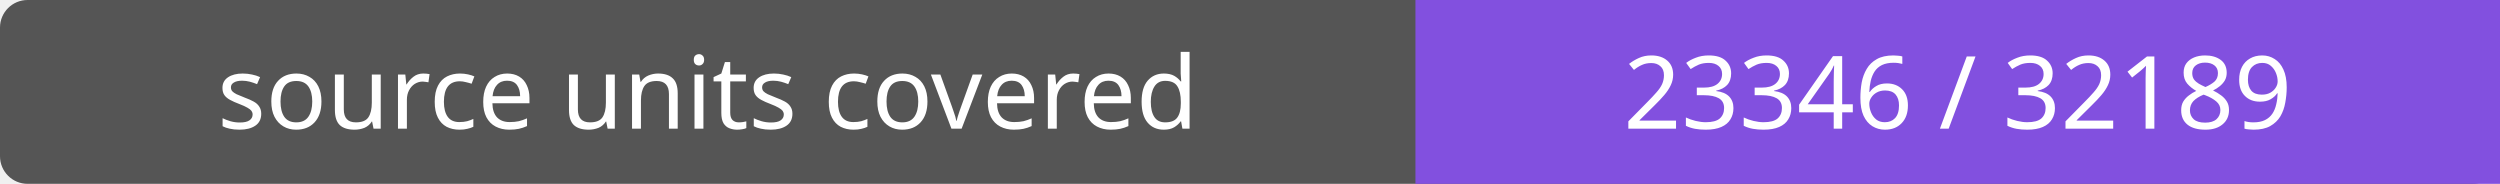
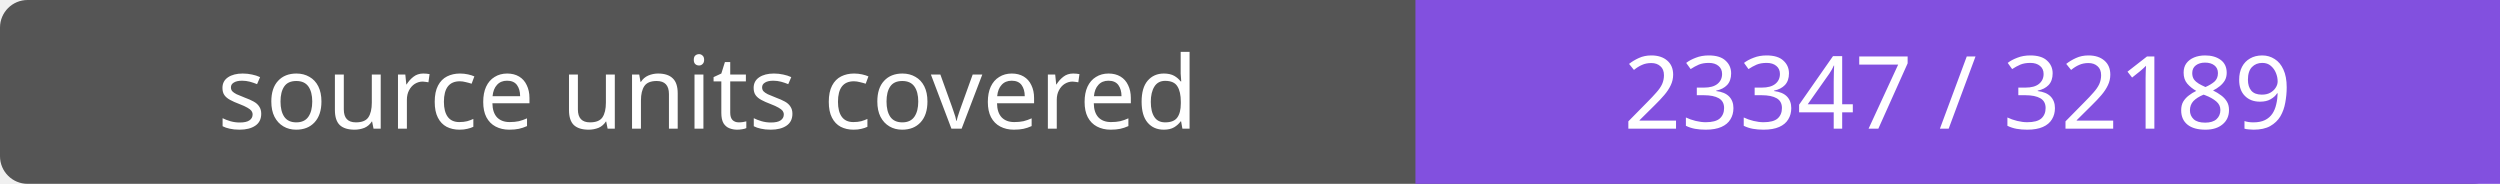
- <svg xmlns="http://www.w3.org/2000/svg" width="272" height="20" role="img" aria-label="source units covered: 23346 / 32189">
+ <svg xmlns="http://www.w3.org/2000/svg" width="272" height="20" role="img" aria-label="source units covered: 23347 / 32189">
  <rect width="272" height="20" rx="3" fill="#555" />
  <path fill="#8250df" d="M154 0h118v20H154z" />
  <g fill="#fff" text-anchor="middle" font-family="Verdana,sans-serif" font-size="11">
    <text x="77.0" y="14">source units covered</text>
-     <text x="213.0" y="14">23346 / 32189</text>
+     <text x="213.0" y="14">23347 / 32189</text>
  </g>
</svg>
